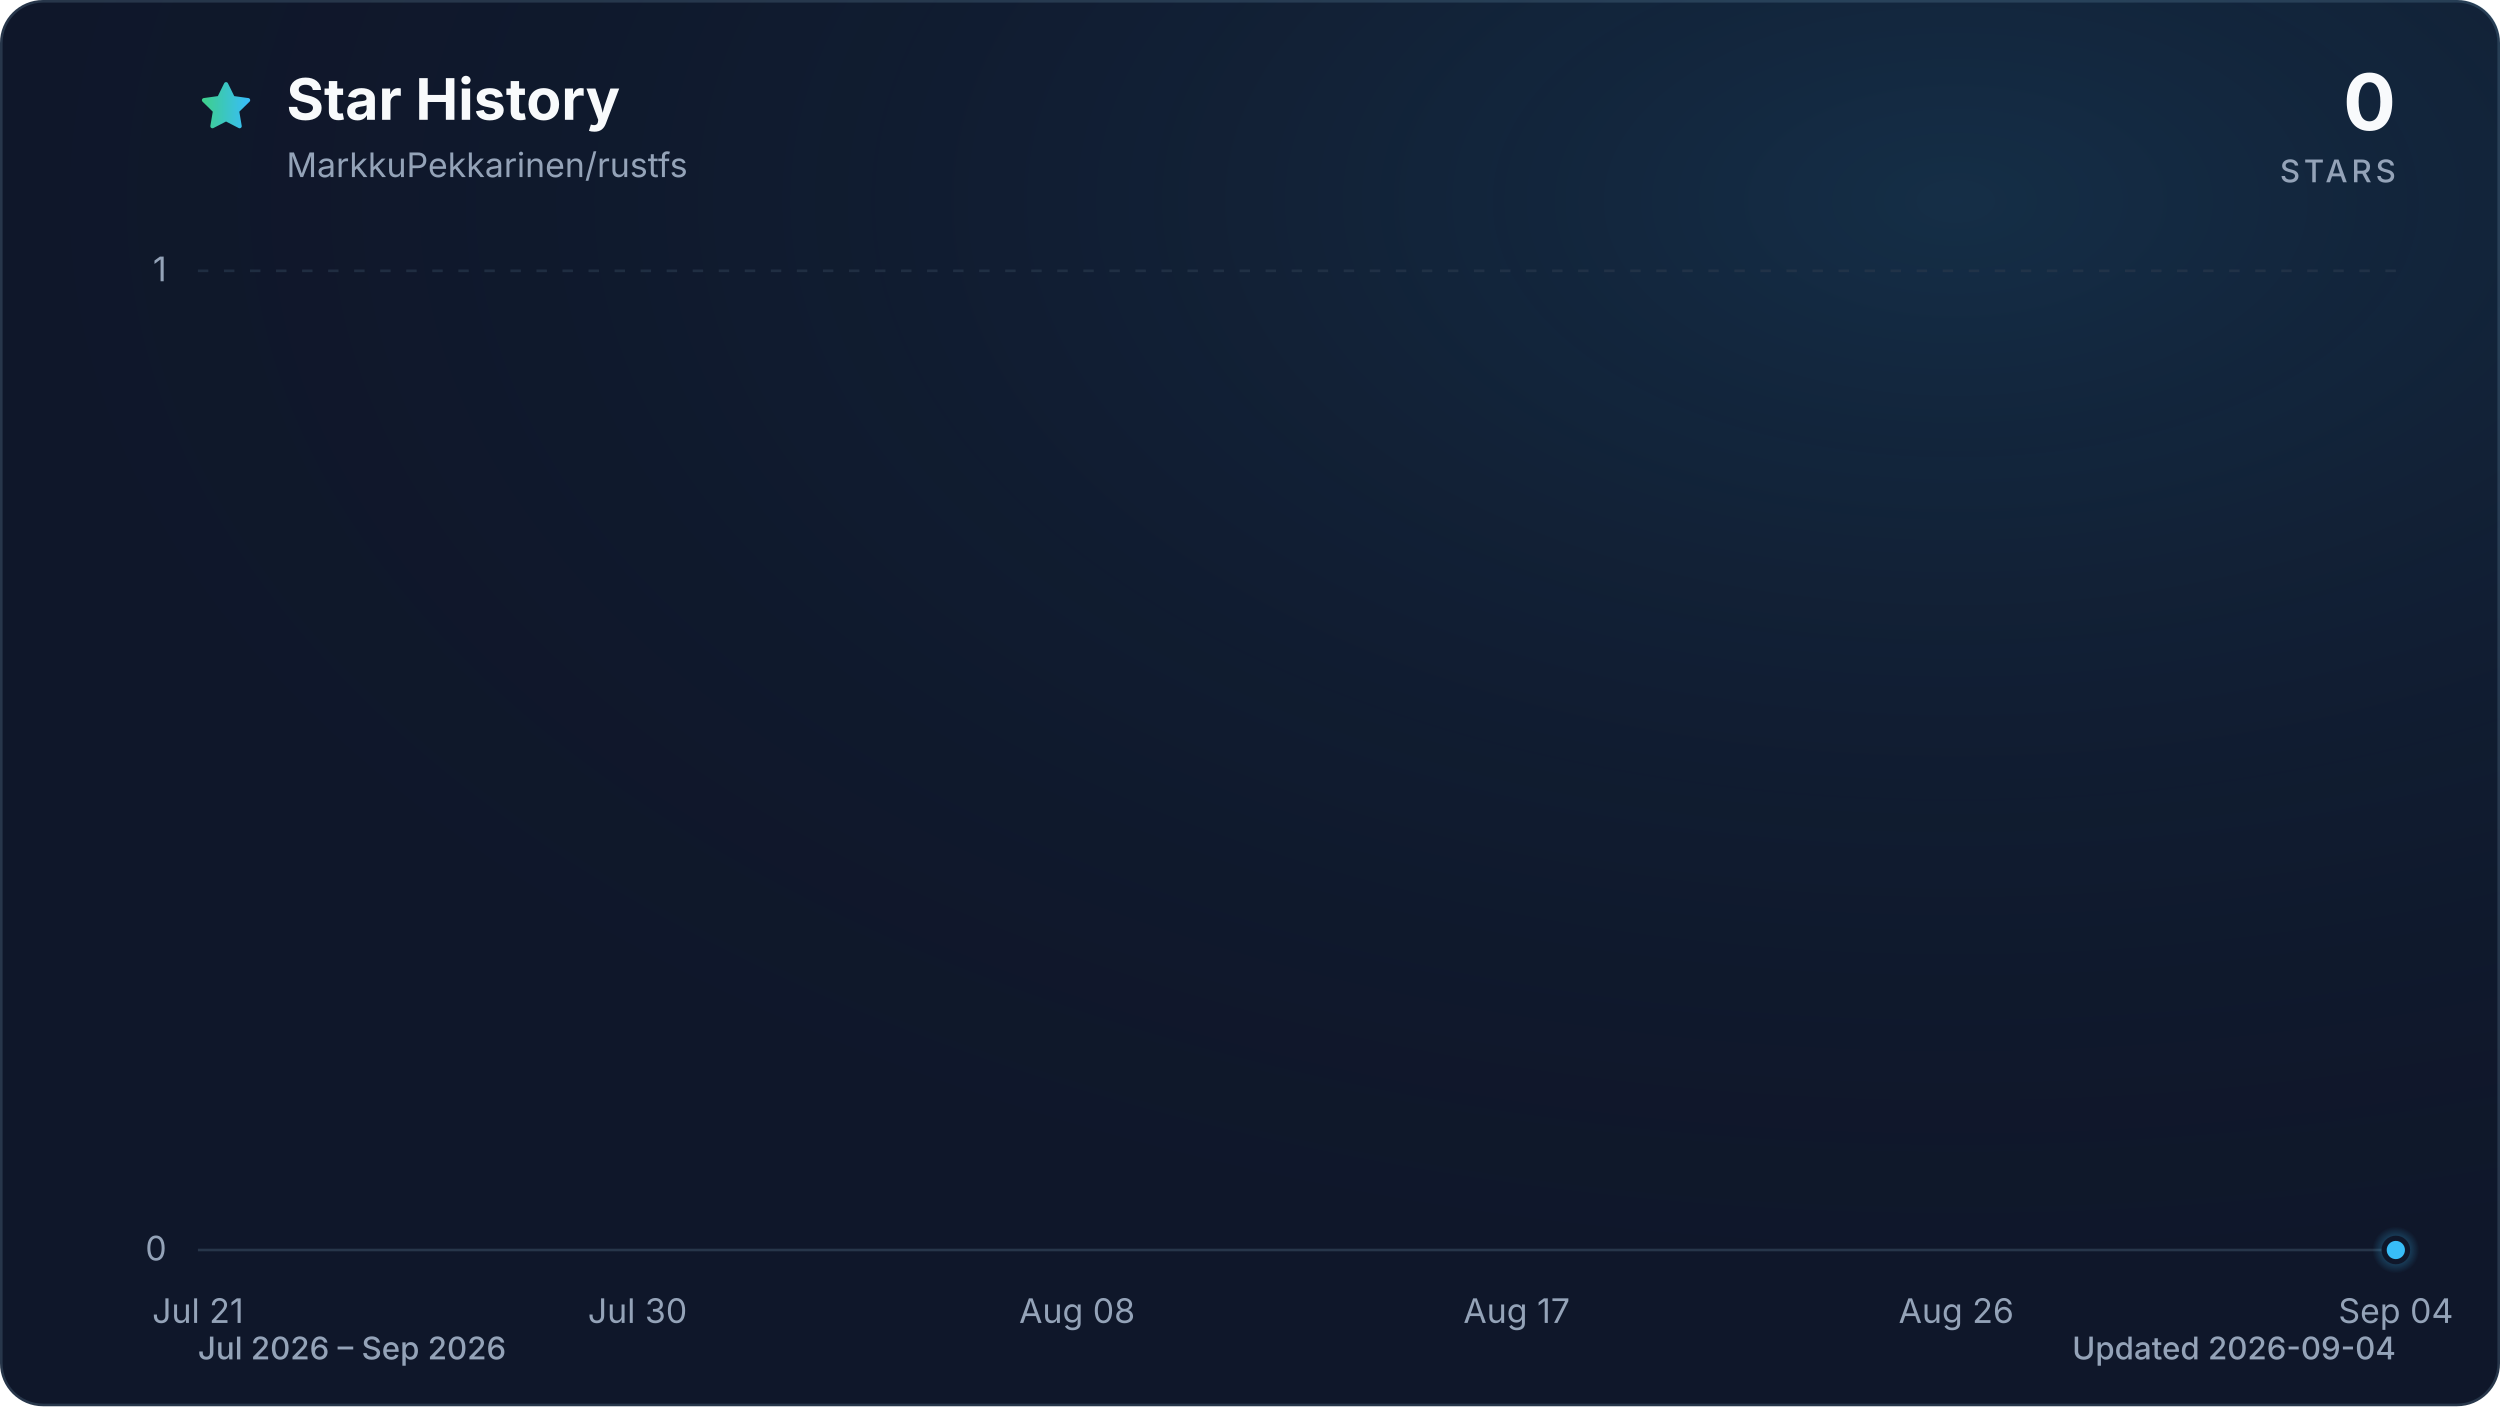
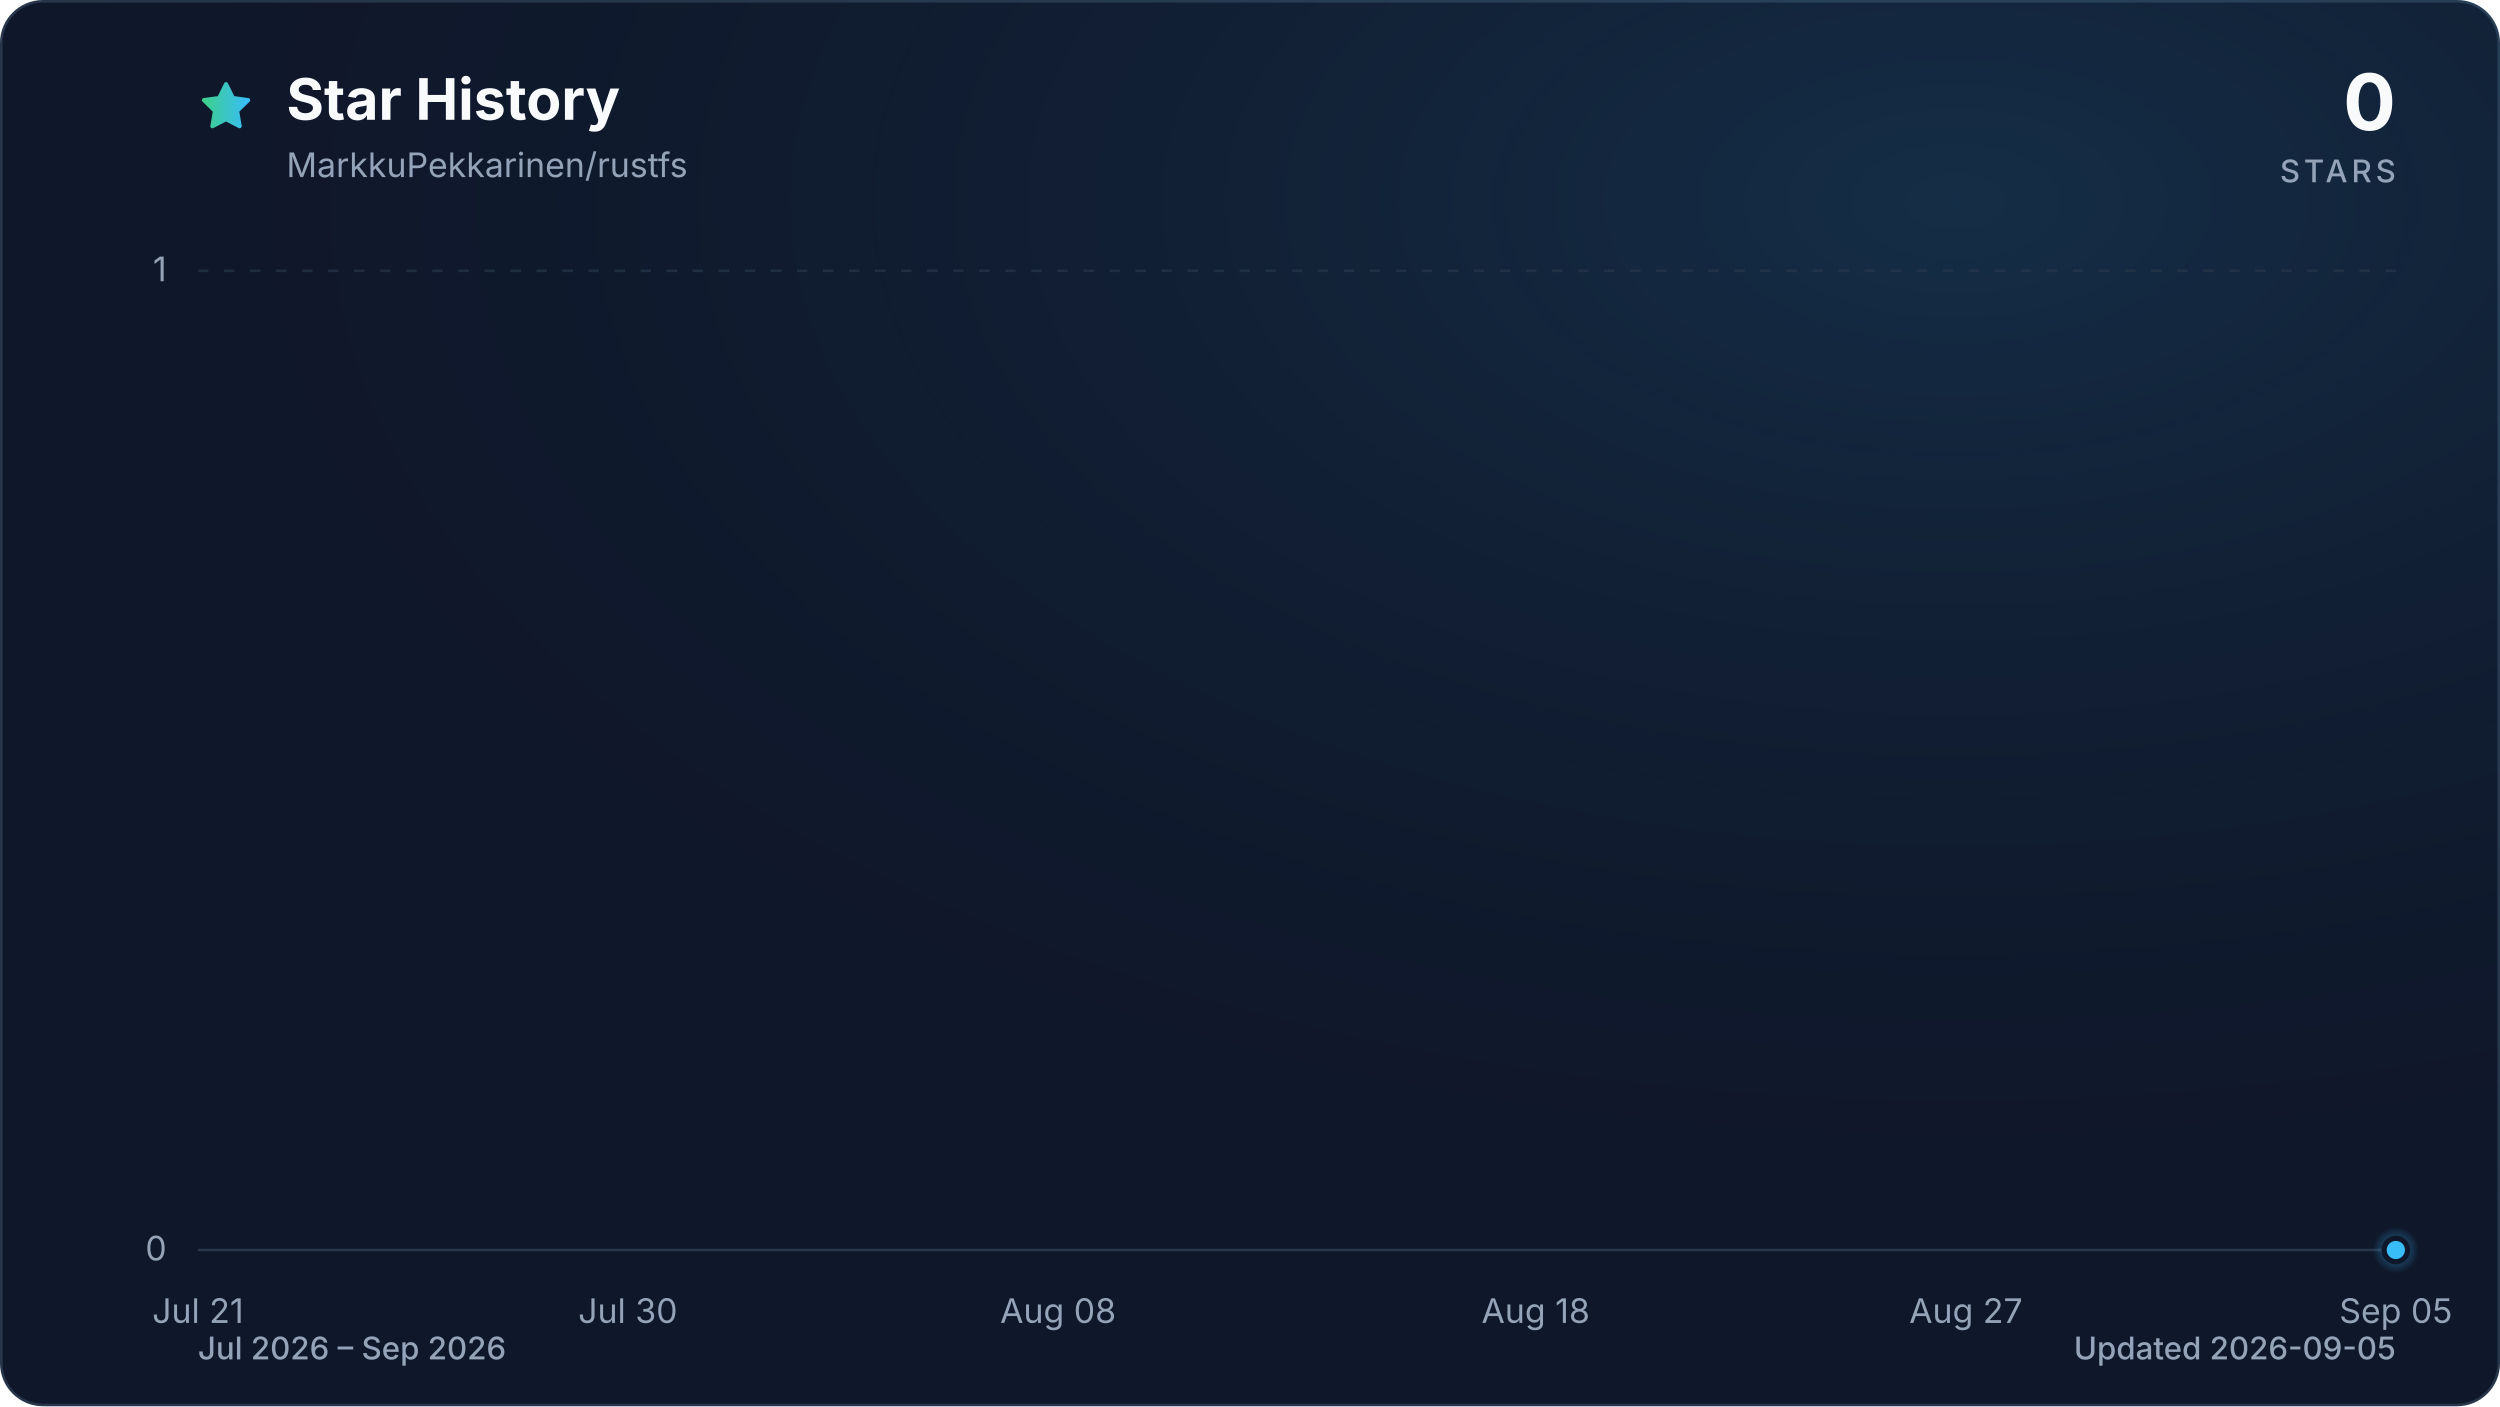
<svg xmlns="http://www.w3.org/2000/svg" viewBox="0 0 960 540" role="img" aria-labelledby="title description" data-style="gradient" data-variant="glow" data-animated="true">
  <defs>
    <linearGradient id="trend" x1="0" y1="0" x2="1" y2="0">
      <stop offset="0%" stop-color="#3ecf8e" />
      <stop offset="100%" stop-color="#38bdf8" />
    </linearGradient>
    <linearGradient id="area" x1="0" y1="0" x2="0" y2="1">
      <stop offset="0%" stop-color="#3ecf8e" stop-opacity="0.30" />
      <stop offset="55%" stop-color="#38bdf8" stop-opacity="0.10" />
      <stop offset="100%" stop-color="#38bdf8" stop-opacity="0.01" />
    </linearGradient>
    <radialGradient id="marker-halo" cx="50%" cy="50%" r="50%">
      <stop offset="0%" stop-color="#38bdf8" stop-opacity="0.55" />
      <stop offset="100%" stop-color="#38bdf8" stop-opacity="0" />
    </radialGradient>
    <radialGradient id="surface-glow" cx="78%" cy="14%" r="80%">
      <stop offset="0%" stop-color="#38bdf8" stop-opacity="0.14" />
      <stop offset="100%" stop-color="#0f172a" stop-opacity="0" />
    </radialGradient>
    <filter id="trend-glow" x="-20%" y="-20%" width="140%" height="140%">
      <feGaussianBlur stdDeviation="7" />
    </filter>
  </defs>
  <style>
.trend-enter{transform-box:fill-box;transform-origin:center;animation:trend-enter 520ms cubic-bezier(0.16,1,0.3,1)}
.marker-enter{transform-box:fill-box;transform-origin:center;animation:marker-enter 320ms cubic-bezier(0.16,1,0.3,1) 200ms both}
.marker-pulse{transform-box:fill-box;transform-origin:center;animation:marker-pulse 2.6s ease-out infinite}
@keyframes trend-enter{from{opacity:.35;transform:translateY(10px)}to{opacity:1;transform:translateY(0)}}
@keyframes marker-enter{from{opacity:0;transform:scale(.4)}to{opacity:1;transform:scale(1)}}
@keyframes marker-pulse{0%{opacity:.5;transform:scale(.7)}70%,100%{opacity:0;transform:scale(2.1)}}
@media (prefers-reduced-motion:reduce){.trend-enter,.marker-enter,.marker-pulse{animation:none!important}}
@media (prefers-reduced-motion:reduce){.marker-pulse{opacity:0}}
</style>
  <rect x="0.5" y="0.5" width="959" height="539" fill="#0f172a" stroke="#27364a" stroke-width="1" rx="16" />
  <rect width="960" height="540" fill="url(#surface-glow)" rx="16" />
  <path d="M12 2.6l2.9 5.9 6.5.9-4.7 4.6 1.1 6.5-5.8-3-5.8 3 1.1-6.5-4.7-4.6 6.5-.9L12 2.6Z" transform="translate(76 30) scale(.9)" fill="url(#trend)" stroke="url(#trend)" stroke-width="1.8" stroke-linejoin="round" aria-hidden="true" />
  <text x="110" y="46" fill="#f8fafc" font-family="ui-sans-serif, system-ui, -apple-system, BlinkMacSystemFont, 'Segoe UI', sans-serif" font-size="22" font-weight="700">Star History</text>
  <text x="110" y="68" fill="#94a3b8" font-family="ui-sans-serif, system-ui, -apple-system, BlinkMacSystemFont, 'Segoe UI', sans-serif" font-size="13">MarkkuPekkarinen/rustfs</text>
  <text x="920" y="50" fill="#f8fafc" font-family="ui-sans-serif, system-ui, -apple-system, BlinkMacSystemFont, 'Segoe UI', sans-serif" font-size="30" font-weight="700" text-anchor="end">0</text>
  <text x="920" y="70" fill="#94a3b8" font-family="ui-sans-serif, system-ui, -apple-system, BlinkMacSystemFont, 'Segoe UI', sans-serif" font-size="12" font-weight="500" letter-spacing="1.5" text-anchor="end">STARS</text>
  <line x1="76" y1="480.0" x2="920" y2="480.0" stroke="#27364a" stroke-width="1" stroke-dasharray="0" opacity="1" />
  <text x="64" y="484.0" fill="#94a3b8" font-family="ui-sans-serif, system-ui, -apple-system, BlinkMacSystemFont, 'Segoe UI', sans-serif" font-size="13" text-anchor="end">0</text>
  <line x1="76" y1="104.0" x2="920" y2="104.0" stroke="#27364a" stroke-width="1" stroke-dasharray="4 6" opacity="0.7" />
  <text x="64" y="108.0" fill="#94a3b8" font-family="ui-sans-serif, system-ui, -apple-system, BlinkMacSystemFont, 'Segoe UI', sans-serif" font-size="13" text-anchor="end">1</text>
  <text x="76.0" y="508" fill="#94a3b8" font-family="ui-sans-serif, system-ui, -apple-system, BlinkMacSystemFont, 'Segoe UI', sans-serif" font-size="13" text-anchor="middle">Jul 21</text>
-   <text x="244.8" y="508" fill="#94a3b8" font-family="ui-sans-serif, system-ui, -apple-system, BlinkMacSystemFont, 'Segoe UI', sans-serif" font-size="13" text-anchor="middle">Jul 30</text>
-   <text x="413.6" y="508" fill="#94a3b8" font-family="ui-sans-serif, system-ui, -apple-system, BlinkMacSystemFont, 'Segoe UI', sans-serif" font-size="13" text-anchor="middle">Aug 08</text>
-   <text x="582.4" y="508" fill="#94a3b8" font-family="ui-sans-serif, system-ui, -apple-system, BlinkMacSystemFont, 'Segoe UI', sans-serif" font-size="13" text-anchor="middle">Aug 17</text>
-   <text x="751.2" y="508" fill="#94a3b8" font-family="ui-sans-serif, system-ui, -apple-system, BlinkMacSystemFont, 'Segoe UI', sans-serif" font-size="13" text-anchor="middle">Aug 26</text>
-   <text x="920.0" y="508" fill="#94a3b8" font-family="ui-sans-serif, system-ui, -apple-system, BlinkMacSystemFont, 'Segoe UI', sans-serif" font-size="13" text-anchor="middle">Sep 04</text>
+   <text x="241.1" y="508" fill="#94a3b8" font-family="ui-sans-serif, system-ui, -apple-system, BlinkMacSystemFont, 'Segoe UI', sans-serif" font-size="13" text-anchor="middle">Jul 30</text>
+   <text x="406.3" y="508" fill="#94a3b8" font-family="ui-sans-serif, system-ui, -apple-system, BlinkMacSystemFont, 'Segoe UI', sans-serif" font-size="13" text-anchor="middle">Aug 08</text>
+   <text x="589.7" y="508" fill="#94a3b8" font-family="ui-sans-serif, system-ui, -apple-system, BlinkMacSystemFont, 'Segoe UI', sans-serif" font-size="13" text-anchor="middle">Aug 18</text>
+   <text x="754.9" y="508" fill="#94a3b8" font-family="ui-sans-serif, system-ui, -apple-system, BlinkMacSystemFont, 'Segoe UI', sans-serif" font-size="13" text-anchor="middle">Aug 27</text>
+   <text x="920.0" y="508" fill="#94a3b8" font-family="ui-sans-serif, system-ui, -apple-system, BlinkMacSystemFont, 'Segoe UI', sans-serif" font-size="13" text-anchor="middle">Sep 05</text>
  <g class="trend-enter">
-     <path d="M 76.0 480.0 C 82.3 480.0, 88.5 480.0, 94.8 480.0 C 101.0 480.0, 107.3 480.0, 113.5 480.0 C 119.8 480.0, 126.0 480.0, 132.3 480.0 C 138.5 480.0, 144.8 480.0, 151.0 480.0 C 157.3 480.0, 163.5 480.0, 169.8 480.0 C 176.0 480.0, 182.3 480.0, 188.5 480.0 C 194.8 480.0, 201.0 480.0, 207.3 480.0 C 213.5 480.0, 219.8 480.0, 226.0 480.0 C 232.3 480.0, 238.5 480.0, 244.8 480.0 C 251.1 480.0, 257.3 480.0, 263.6 480.0 C 269.8 480.0, 276.1 480.0, 282.3 480.0 C 288.6 480.0, 294.8 480.0, 301.1 480.0 C 307.3 480.0, 313.6 480.0, 319.8 480.0 C 326.1 480.0, 332.3 480.0, 338.6 480.0 C 344.8 480.0, 351.1 480.0, 357.3 480.0 C 363.6 480.0, 369.8 480.0, 376.1 480.0 C 382.3 480.0, 388.6 480.0, 394.8 480.0 C 401.1 480.0, 407.3 480.0, 413.6 480.0 C 419.9 480.0, 426.1 480.0, 432.4 480.0 C 438.6 480.0, 444.9 480.0, 451.1 480.0 C 457.4 480.0, 463.6 480.0, 469.9 480.0 C 476.1 480.0, 482.4 480.0, 488.6 480.0 C 494.9 480.0, 501.1 480.0, 507.4 480.0 C 513.6 480.0, 519.9 480.0, 526.1 480.0 C 532.4 480.0, 538.6 480.0, 544.9 480.0 C 551.1 480.0, 557.4 480.0, 563.6 480.0 C 569.9 480.0, 576.1 480.0, 582.4 480.0 C 588.7 480.0, 594.9 480.0, 601.2 480.0 C 607.4 480.0, 613.7 480.0, 619.9 480.0 C 626.2 480.0, 632.4 480.0, 638.7 480.0 C 644.9 480.0, 651.2 480.0, 657.4 480.0 C 663.7 480.0, 669.9 480.0, 676.2 480.0 C 682.4 480.0, 688.7 480.0, 694.9 480.0 C 701.2 480.0, 707.4 480.0, 713.7 480.0 C 719.9 480.0, 726.2 480.0, 732.4 480.0 C 738.7 480.0, 744.9 480.0, 751.2 480.0 C 757.5 480.0, 763.7 480.0, 770.0 480.0 C 776.2 480.0, 782.5 480.0, 788.7 480.0 C 795.0 480.0, 801.2 480.0, 807.5 480.0 C 813.7 480.0, 820.0 480.0, 826.2 480.0 C 832.5 480.0, 838.7 480.0, 845.0 480.0 C 851.2 480.0, 857.5 480.0, 863.7 480.0 C 870.0 480.0, 876.2 480.0, 882.5 480.0 C 888.7 480.0, 895.0 480.0, 901.2 480.0 C 907.5 480.0, 913.7 480.0, 920.0 480.0 L 920.0 480.0 L 76.0 480.0 Z" fill="url(#area)" />
-     <path d="M 76.0 480.0 C 82.3 480.0, 88.5 480.0, 94.8 480.0 C 101.0 480.0, 107.3 480.0, 113.5 480.0 C 119.8 480.0, 126.0 480.0, 132.3 480.0 C 138.5 480.0, 144.8 480.0, 151.0 480.0 C 157.3 480.0, 163.5 480.0, 169.8 480.0 C 176.0 480.0, 182.3 480.0, 188.5 480.0 C 194.8 480.0, 201.0 480.0, 207.3 480.0 C 213.5 480.0, 219.8 480.0, 226.0 480.0 C 232.3 480.0, 238.5 480.0, 244.8 480.0 C 251.1 480.0, 257.3 480.0, 263.6 480.0 C 269.8 480.0, 276.1 480.0, 282.3 480.0 C 288.6 480.0, 294.8 480.0, 301.1 480.0 C 307.3 480.0, 313.6 480.0, 319.8 480.0 C 326.1 480.0, 332.3 480.0, 338.6 480.0 C 344.8 480.0, 351.1 480.0, 357.3 480.0 C 363.6 480.0, 369.8 480.0, 376.1 480.0 C 382.3 480.0, 388.6 480.0, 394.8 480.0 C 401.1 480.0, 407.3 480.0, 413.6 480.0 C 419.9 480.0, 426.1 480.0, 432.4 480.0 C 438.6 480.0, 444.9 480.0, 451.1 480.0 C 457.4 480.0, 463.6 480.0, 469.9 480.0 C 476.1 480.0, 482.4 480.0, 488.6 480.0 C 494.9 480.0, 501.1 480.0, 507.4 480.0 C 513.6 480.0, 519.9 480.0, 526.1 480.0 C 532.4 480.0, 538.6 480.0, 544.9 480.0 C 551.1 480.0, 557.4 480.0, 563.6 480.0 C 569.9 480.0, 576.1 480.0, 582.4 480.0 C 588.7 480.0, 594.9 480.0, 601.2 480.0 C 607.4 480.0, 613.7 480.0, 619.9 480.0 C 626.2 480.0, 632.4 480.0, 638.7 480.0 C 644.9 480.0, 651.2 480.0, 657.4 480.0 C 663.7 480.0, 669.9 480.0, 676.2 480.0 C 682.4 480.0, 688.7 480.0, 694.9 480.0 C 701.2 480.0, 707.4 480.0, 713.7 480.0 C 719.9 480.0, 726.2 480.0, 732.4 480.0 C 738.7 480.0, 744.9 480.0, 751.2 480.0 C 757.5 480.0, 763.7 480.0, 770.0 480.0 C 776.2 480.0, 782.5 480.0, 788.7 480.0 C 795.0 480.0, 801.2 480.0, 807.5 480.0 C 813.7 480.0, 820.0 480.0, 826.2 480.0 C 832.5 480.0, 838.7 480.0, 845.0 480.0 C 851.2 480.0, 857.5 480.0, 863.7 480.0 C 870.0 480.0, 876.2 480.0, 882.5 480.0 C 888.7 480.0, 895.0 480.0, 901.2 480.0 C 907.5 480.0, 913.7 480.0, 920.0 480.0" fill="none" stroke="url(#trend)" stroke-width="12" stroke-linecap="round" stroke-linejoin="round" opacity="0.16" filter="url(#trend-glow)" />
-     <path d="M 76.0 480.0 C 82.3 480.0, 88.5 480.0, 94.8 480.0 C 101.0 480.0, 107.3 480.0, 113.5 480.0 C 119.8 480.0, 126.0 480.0, 132.3 480.0 C 138.5 480.0, 144.8 480.0, 151.0 480.0 C 157.3 480.0, 163.5 480.0, 169.8 480.0 C 176.0 480.0, 182.3 480.0, 188.5 480.0 C 194.8 480.0, 201.0 480.0, 207.3 480.0 C 213.5 480.0, 219.8 480.0, 226.0 480.0 C 232.3 480.0, 238.5 480.0, 244.8 480.0 C 251.1 480.0, 257.3 480.0, 263.6 480.0 C 269.8 480.0, 276.1 480.0, 282.3 480.0 C 288.6 480.0, 294.8 480.0, 301.1 480.0 C 307.3 480.0, 313.6 480.0, 319.8 480.0 C 326.1 480.0, 332.3 480.0, 338.6 480.0 C 344.8 480.0, 351.1 480.0, 357.3 480.0 C 363.6 480.0, 369.8 480.0, 376.1 480.0 C 382.3 480.0, 388.6 480.0, 394.8 480.0 C 401.1 480.0, 407.3 480.0, 413.6 480.0 C 419.9 480.0, 426.1 480.0, 432.4 480.0 C 438.6 480.0, 444.9 480.0, 451.1 480.0 C 457.4 480.0, 463.6 480.0, 469.9 480.0 C 476.1 480.0, 482.4 480.0, 488.6 480.0 C 494.9 480.0, 501.1 480.0, 507.4 480.0 C 513.6 480.0, 519.9 480.0, 526.1 480.0 C 532.4 480.0, 538.6 480.0, 544.9 480.0 C 551.1 480.0, 557.4 480.0, 563.6 480.0 C 569.9 480.0, 576.1 480.0, 582.4 480.0 C 588.7 480.0, 594.9 480.0, 601.2 480.0 C 607.4 480.0, 613.7 480.0, 619.9 480.0 C 626.2 480.0, 632.4 480.0, 638.7 480.0 C 644.9 480.0, 651.2 480.0, 657.4 480.0 C 663.7 480.0, 669.9 480.0, 676.2 480.0 C 682.4 480.0, 688.7 480.0, 694.9 480.0 C 701.2 480.0, 707.4 480.0, 713.7 480.0 C 719.9 480.0, 726.2 480.0, 732.4 480.0 C 738.7 480.0, 744.9 480.0, 751.2 480.0 C 757.5 480.0, 763.7 480.0, 770.0 480.0 C 776.2 480.0, 782.5 480.0, 788.7 480.0 C 795.0 480.0, 801.2 480.0, 807.5 480.0 C 813.7 480.0, 820.0 480.0, 826.2 480.0 C 832.5 480.0, 838.7 480.0, 845.0 480.0 C 851.2 480.0, 857.5 480.0, 863.7 480.0 C 870.0 480.0, 876.2 480.0, 882.5 480.0 C 888.7 480.0, 895.0 480.0, 901.2 480.0 C 907.5 480.0, 913.7 480.0, 920.0 480.0" fill="none" stroke="url(#trend)" stroke-width="3" stroke-linecap="round" stroke-linejoin="round" />
+     <path d="M 76.0 480.0 C 82.1 480.0, 88.2 480.0, 94.3 480.0 C 100.5 480.0, 106.6 480.0, 112.7 480.0 C 118.8 480.0, 124.9 480.0, 131.0 480.0 C 137.2 480.0, 143.3 480.0, 149.4 480.0 C 155.5 480.0, 161.6 480.0, 167.7 480.0 C 173.9 480.0, 180.0 480.0, 186.1 480.0 C 192.2 480.0, 198.3 480.0, 204.4 480.0 C 210.6 480.0, 216.7 480.0, 222.8 480.0 C 228.9 480.0, 235.0 480.0, 241.1 480.0 C 247.2 480.0, 253.4 480.0, 259.5 480.0 C 265.6 480.0, 271.7 480.0, 277.8 480.0 C 283.9 480.0, 290.1 480.0, 296.2 480.0 C 302.3 480.0, 308.4 480.0, 314.5 480.0 C 320.6 480.0, 326.8 480.0, 332.9 480.0 C 339.0 480.0, 345.1 480.0, 351.2 480.0 C 357.3 480.0, 363.4 480.0, 369.6 480.0 C 375.7 480.0, 381.8 480.0, 387.9 480.0 C 394.0 480.0, 400.1 480.0, 406.3 480.0 C 412.4 480.0, 418.5 480.0, 424.6 480.0 C 430.7 480.0, 436.8 480.0, 443.0 480.0 C 449.1 480.0, 455.2 480.0, 461.3 480.0 C 467.4 480.0, 473.5 480.0, 479.7 480.0 C 485.8 480.0, 491.9 480.0, 498.0 480.0 C 504.1 480.0, 510.2 480.0, 516.3 480.0 C 522.5 480.0, 528.6 480.0, 534.7 480.0 C 540.8 480.0, 546.9 480.0, 553.0 480.0 C 559.2 480.0, 565.3 480.0, 571.4 480.0 C 577.5 480.0, 583.6 480.0, 589.7 480.0 C 595.9 480.0, 602.0 480.0, 608.1 480.0 C 614.2 480.0, 620.3 480.0, 626.4 480.0 C 632.6 480.0, 638.7 480.0, 644.8 480.0 C 650.9 480.0, 657.0 480.0, 663.1 480.0 C 669.2 480.0, 675.4 480.0, 681.5 480.0 C 687.6 480.0, 693.7 480.0, 699.8 480.0 C 705.9 480.0, 712.1 480.0, 718.2 480.0 C 724.3 480.0, 730.4 480.0, 736.5 480.0 C 742.6 480.0, 748.8 480.0, 754.9 480.0 C 761.0 480.0, 767.1 480.0, 773.2 480.0 C 779.3 480.0, 785.4 480.0, 791.6 480.0 C 797.7 480.0, 803.8 480.0, 809.9 480.0 C 816.0 480.0, 822.1 480.0, 828.3 480.0 C 834.4 480.0, 840.5 480.0, 846.6 480.0 C 852.7 480.0, 858.8 480.0, 865.0 480.0 C 871.1 480.0, 877.2 480.0, 883.3 480.0 C 889.4 480.0, 895.5 480.0, 901.7 480.0 C 907.8 480.0, 913.9 480.0, 920.0 480.0 L 920.0 480.0 L 76.0 480.0 Z" fill="url(#area)" />
+     <path d="M 76.0 480.0 C 82.1 480.0, 88.2 480.0, 94.3 480.0 C 100.5 480.0, 106.6 480.0, 112.7 480.0 C 118.8 480.0, 124.9 480.0, 131.0 480.0 C 137.2 480.0, 143.3 480.0, 149.4 480.0 C 155.5 480.0, 161.6 480.0, 167.7 480.0 C 173.9 480.0, 180.0 480.0, 186.1 480.0 C 192.2 480.0, 198.3 480.0, 204.4 480.0 C 210.6 480.0, 216.7 480.0, 222.8 480.0 C 228.9 480.0, 235.0 480.0, 241.1 480.0 C 247.2 480.0, 253.4 480.0, 259.5 480.0 C 265.6 480.0, 271.7 480.0, 277.8 480.0 C 283.9 480.0, 290.1 480.0, 296.2 480.0 C 302.3 480.0, 308.4 480.0, 314.5 480.0 C 320.6 480.0, 326.8 480.0, 332.9 480.0 C 339.0 480.0, 345.1 480.0, 351.2 480.0 C 357.3 480.0, 363.4 480.0, 369.6 480.0 C 375.7 480.0, 381.8 480.0, 387.9 480.0 C 394.0 480.0, 400.1 480.0, 406.3 480.0 C 412.4 480.0, 418.5 480.0, 424.6 480.0 C 430.7 480.0, 436.8 480.0, 443.0 480.0 C 449.1 480.0, 455.2 480.0, 461.3 480.0 C 467.4 480.0, 473.5 480.0, 479.7 480.0 C 485.8 480.0, 491.9 480.0, 498.0 480.0 C 504.1 480.0, 510.2 480.0, 516.3 480.0 C 522.5 480.0, 528.6 480.0, 534.7 480.0 C 540.8 480.0, 546.9 480.0, 553.0 480.0 C 559.2 480.0, 565.3 480.0, 571.4 480.0 C 577.5 480.0, 583.6 480.0, 589.7 480.0 C 595.9 480.0, 602.0 480.0, 608.1 480.0 C 614.2 480.0, 620.3 480.0, 626.4 480.0 C 632.6 480.0, 638.7 480.0, 644.8 480.0 C 650.9 480.0, 657.0 480.0, 663.1 480.0 C 669.2 480.0, 675.4 480.0, 681.5 480.0 C 687.6 480.0, 693.7 480.0, 699.8 480.0 C 705.9 480.0, 712.1 480.0, 718.2 480.0 C 724.3 480.0, 730.4 480.0, 736.5 480.0 C 742.6 480.0, 748.8 480.0, 754.9 480.0 C 761.0 480.0, 767.1 480.0, 773.2 480.0 C 779.3 480.0, 785.4 480.0, 791.6 480.0 C 797.7 480.0, 803.8 480.0, 809.9 480.0 C 816.0 480.0, 822.1 480.0, 828.3 480.0 C 834.4 480.0, 840.5 480.0, 846.6 480.0 C 852.7 480.0, 858.8 480.0, 865.0 480.0 C 871.1 480.0, 877.2 480.0, 883.3 480.0 C 889.4 480.0, 895.5 480.0, 901.7 480.0 C 907.8 480.0, 913.9 480.0, 920.0 480.0" fill="none" stroke="url(#trend)" stroke-width="12" stroke-linecap="round" stroke-linejoin="round" opacity="0.16" filter="url(#trend-glow)" />
+     <path d="M 76.0 480.0 C 82.1 480.0, 88.2 480.0, 94.3 480.0 C 100.5 480.0, 106.6 480.0, 112.7 480.0 C 118.8 480.0, 124.9 480.0, 131.0 480.0 C 137.2 480.0, 143.3 480.0, 149.4 480.0 C 155.5 480.0, 161.6 480.0, 167.7 480.0 C 173.9 480.0, 180.0 480.0, 186.1 480.0 C 192.2 480.0, 198.3 480.0, 204.4 480.0 C 210.6 480.0, 216.7 480.0, 222.8 480.0 C 228.9 480.0, 235.0 480.0, 241.1 480.0 C 247.2 480.0, 253.4 480.0, 259.5 480.0 C 265.6 480.0, 271.7 480.0, 277.8 480.0 C 283.9 480.0, 290.1 480.0, 296.2 480.0 C 302.3 480.0, 308.4 480.0, 314.5 480.0 C 320.6 480.0, 326.8 480.0, 332.9 480.0 C 339.0 480.0, 345.1 480.0, 351.2 480.0 C 357.3 480.0, 363.4 480.0, 369.6 480.0 C 375.7 480.0, 381.8 480.0, 387.9 480.0 C 394.0 480.0, 400.1 480.0, 406.3 480.0 C 412.4 480.0, 418.5 480.0, 424.6 480.0 C 430.7 480.0, 436.8 480.0, 443.0 480.0 C 449.1 480.0, 455.2 480.0, 461.3 480.0 C 467.4 480.0, 473.5 480.0, 479.7 480.0 C 485.8 480.0, 491.9 480.0, 498.0 480.0 C 504.1 480.0, 510.2 480.0, 516.3 480.0 C 522.5 480.0, 528.6 480.0, 534.7 480.0 C 540.8 480.0, 546.9 480.0, 553.0 480.0 C 559.2 480.0, 565.3 480.0, 571.4 480.0 C 577.5 480.0, 583.6 480.0, 589.7 480.0 C 595.9 480.0, 602.0 480.0, 608.1 480.0 C 614.2 480.0, 620.3 480.0, 626.4 480.0 C 632.6 480.0, 638.7 480.0, 644.8 480.0 C 650.9 480.0, 657.0 480.0, 663.1 480.0 C 669.2 480.0, 675.4 480.0, 681.5 480.0 C 687.6 480.0, 693.7 480.0, 699.8 480.0 C 705.9 480.0, 712.1 480.0, 718.2 480.0 C 724.3 480.0, 730.4 480.0, 736.5 480.0 C 742.6 480.0, 748.8 480.0, 754.9 480.0 C 761.0 480.0, 767.1 480.0, 773.2 480.0 C 779.3 480.0, 785.4 480.0, 791.6 480.0 C 797.7 480.0, 803.8 480.0, 809.9 480.0 C 816.0 480.0, 822.1 480.0, 828.3 480.0 C 834.4 480.0, 840.5 480.0, 846.6 480.0 C 852.7 480.0, 858.8 480.0, 865.0 480.0 C 871.1 480.0, 877.2 480.0, 883.3 480.0 C 889.4 480.0, 895.5 480.0, 901.7 480.0 C 907.8 480.0, 913.9 480.0, 920.0 480.0" fill="none" stroke="url(#trend)" stroke-width="3" stroke-linecap="round" stroke-linejoin="round" />
  </g>
  <g class="marker-enter">
    <circle class="marker-pulse" cx="920.0" cy="480.0" r="9" fill="url(#marker-halo)" />
    <circle cx="920.0" cy="480.0" r="4.5" fill="#38bdf8" stroke="#0f172a" stroke-width="2" />
  </g>
  <text x="76" y="522" fill="#94a3b8" font-family="ui-sans-serif, system-ui, -apple-system, BlinkMacSystemFont, 'Segoe UI', sans-serif" font-size="12" font-weight="500">Jul 2026 – Sep 2026</text>
-   <text x="920" y="522" fill="#94a3b8" font-family="ui-sans-serif, system-ui, -apple-system, BlinkMacSystemFont, 'Segoe UI', sans-serif" font-size="12" font-weight="500" text-anchor="end">Updated 2026-09-04</text>
+   <text x="920" y="522" fill="#94a3b8" font-family="ui-sans-serif, system-ui, -apple-system, BlinkMacSystemFont, 'Segoe UI', sans-serif" font-size="12" font-weight="500" text-anchor="end">Updated 2026-09-05</text>
</svg>
